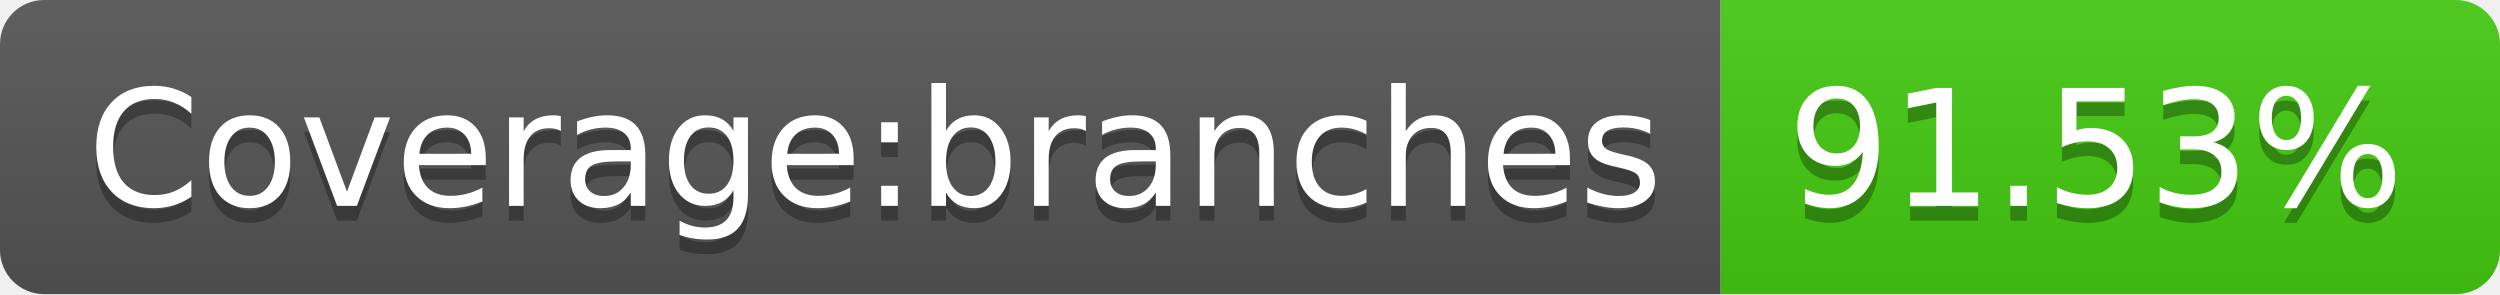
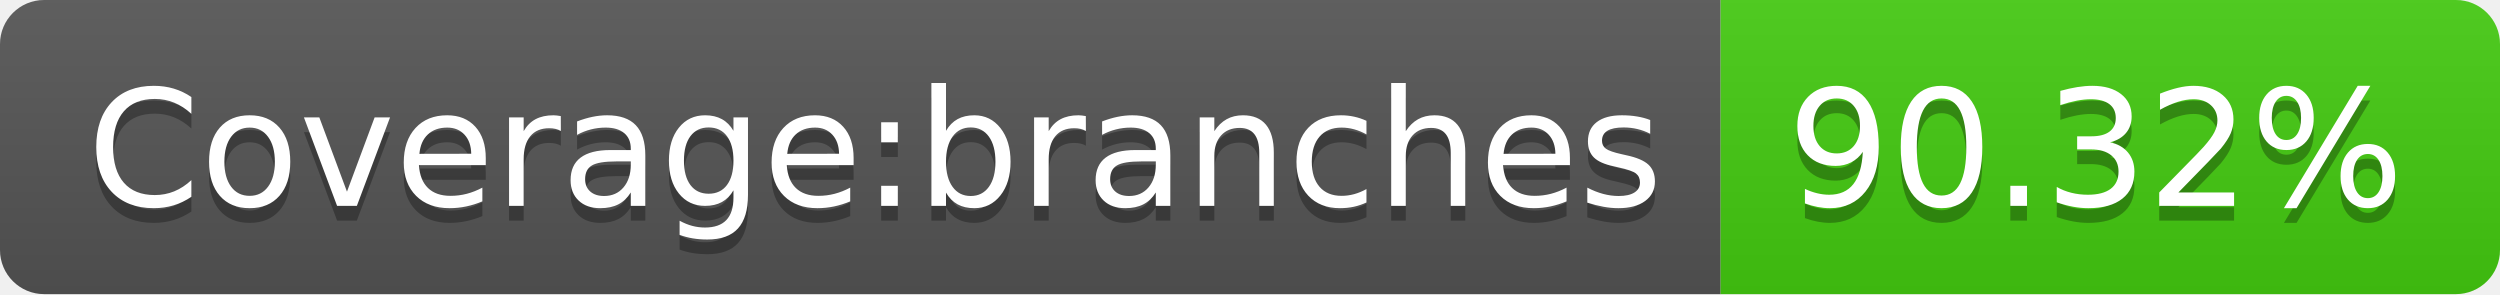
- <svg xmlns="http://www.w3.org/2000/svg" width="170" height="20" role="img" aria-label="Coverage:branches: 91.53%">
+ <svg xmlns="http://www.w3.org/2000/svg" width="170" height="20" role="img" aria-label="Coverage:branches: 90.32%">
  <linearGradient id="s" x2="0" y2="100%">
    <stop offset="0" stop-color="#bbb" stop-opacity=".1" />
    <stop offset="1" stop-opacity=".1" />
  </linearGradient>
  <clipPath id="r">
    <rect width="170" height="20" rx="3" fill="#fff" />
  </clipPath>
  <g clip-path="url(#r)">
    <rect width="117" height="20" fill="#555" />
    <rect x="117" width="53" height="20" fill="#4c1" />
    <rect width="170" height="20" fill="url(#s)" />
  </g>
  <g fill="#fff" text-anchor="middle" font-family="Verdana,Geneva,DejaVu Sans,sans-serif" text-rendering="geometricPrecision" font-size="110">
    <text aria-hidden="true" x="595" y="150" fill="#010101" fill-opacity=".3" transform="scale(.1)" textLength="1070">Coverage:branches</text>
    <text x="595" y="140" transform="scale(.1)" fill="#fff" textLength="1070">Coverage:branches</text>
-     <text aria-hidden="true" x="1425" y="150" fill="#010101" fill-opacity=".3" transform="scale(.1)" textLength="430">91.53%</text>
-     <text x="1425" y="140" transform="scale(.1)" fill="#fff" textLength="430">91.53%</text>
+     <text aria-hidden="true" x="1425" y="150" fill="#010101" fill-opacity=".3" transform="scale(.1)" textLength="430">90.32%</text>
+     <text x="1425" y="140" transform="scale(.1)" fill="#fff" textLength="430">90.32%</text>
  </g>
</svg>
